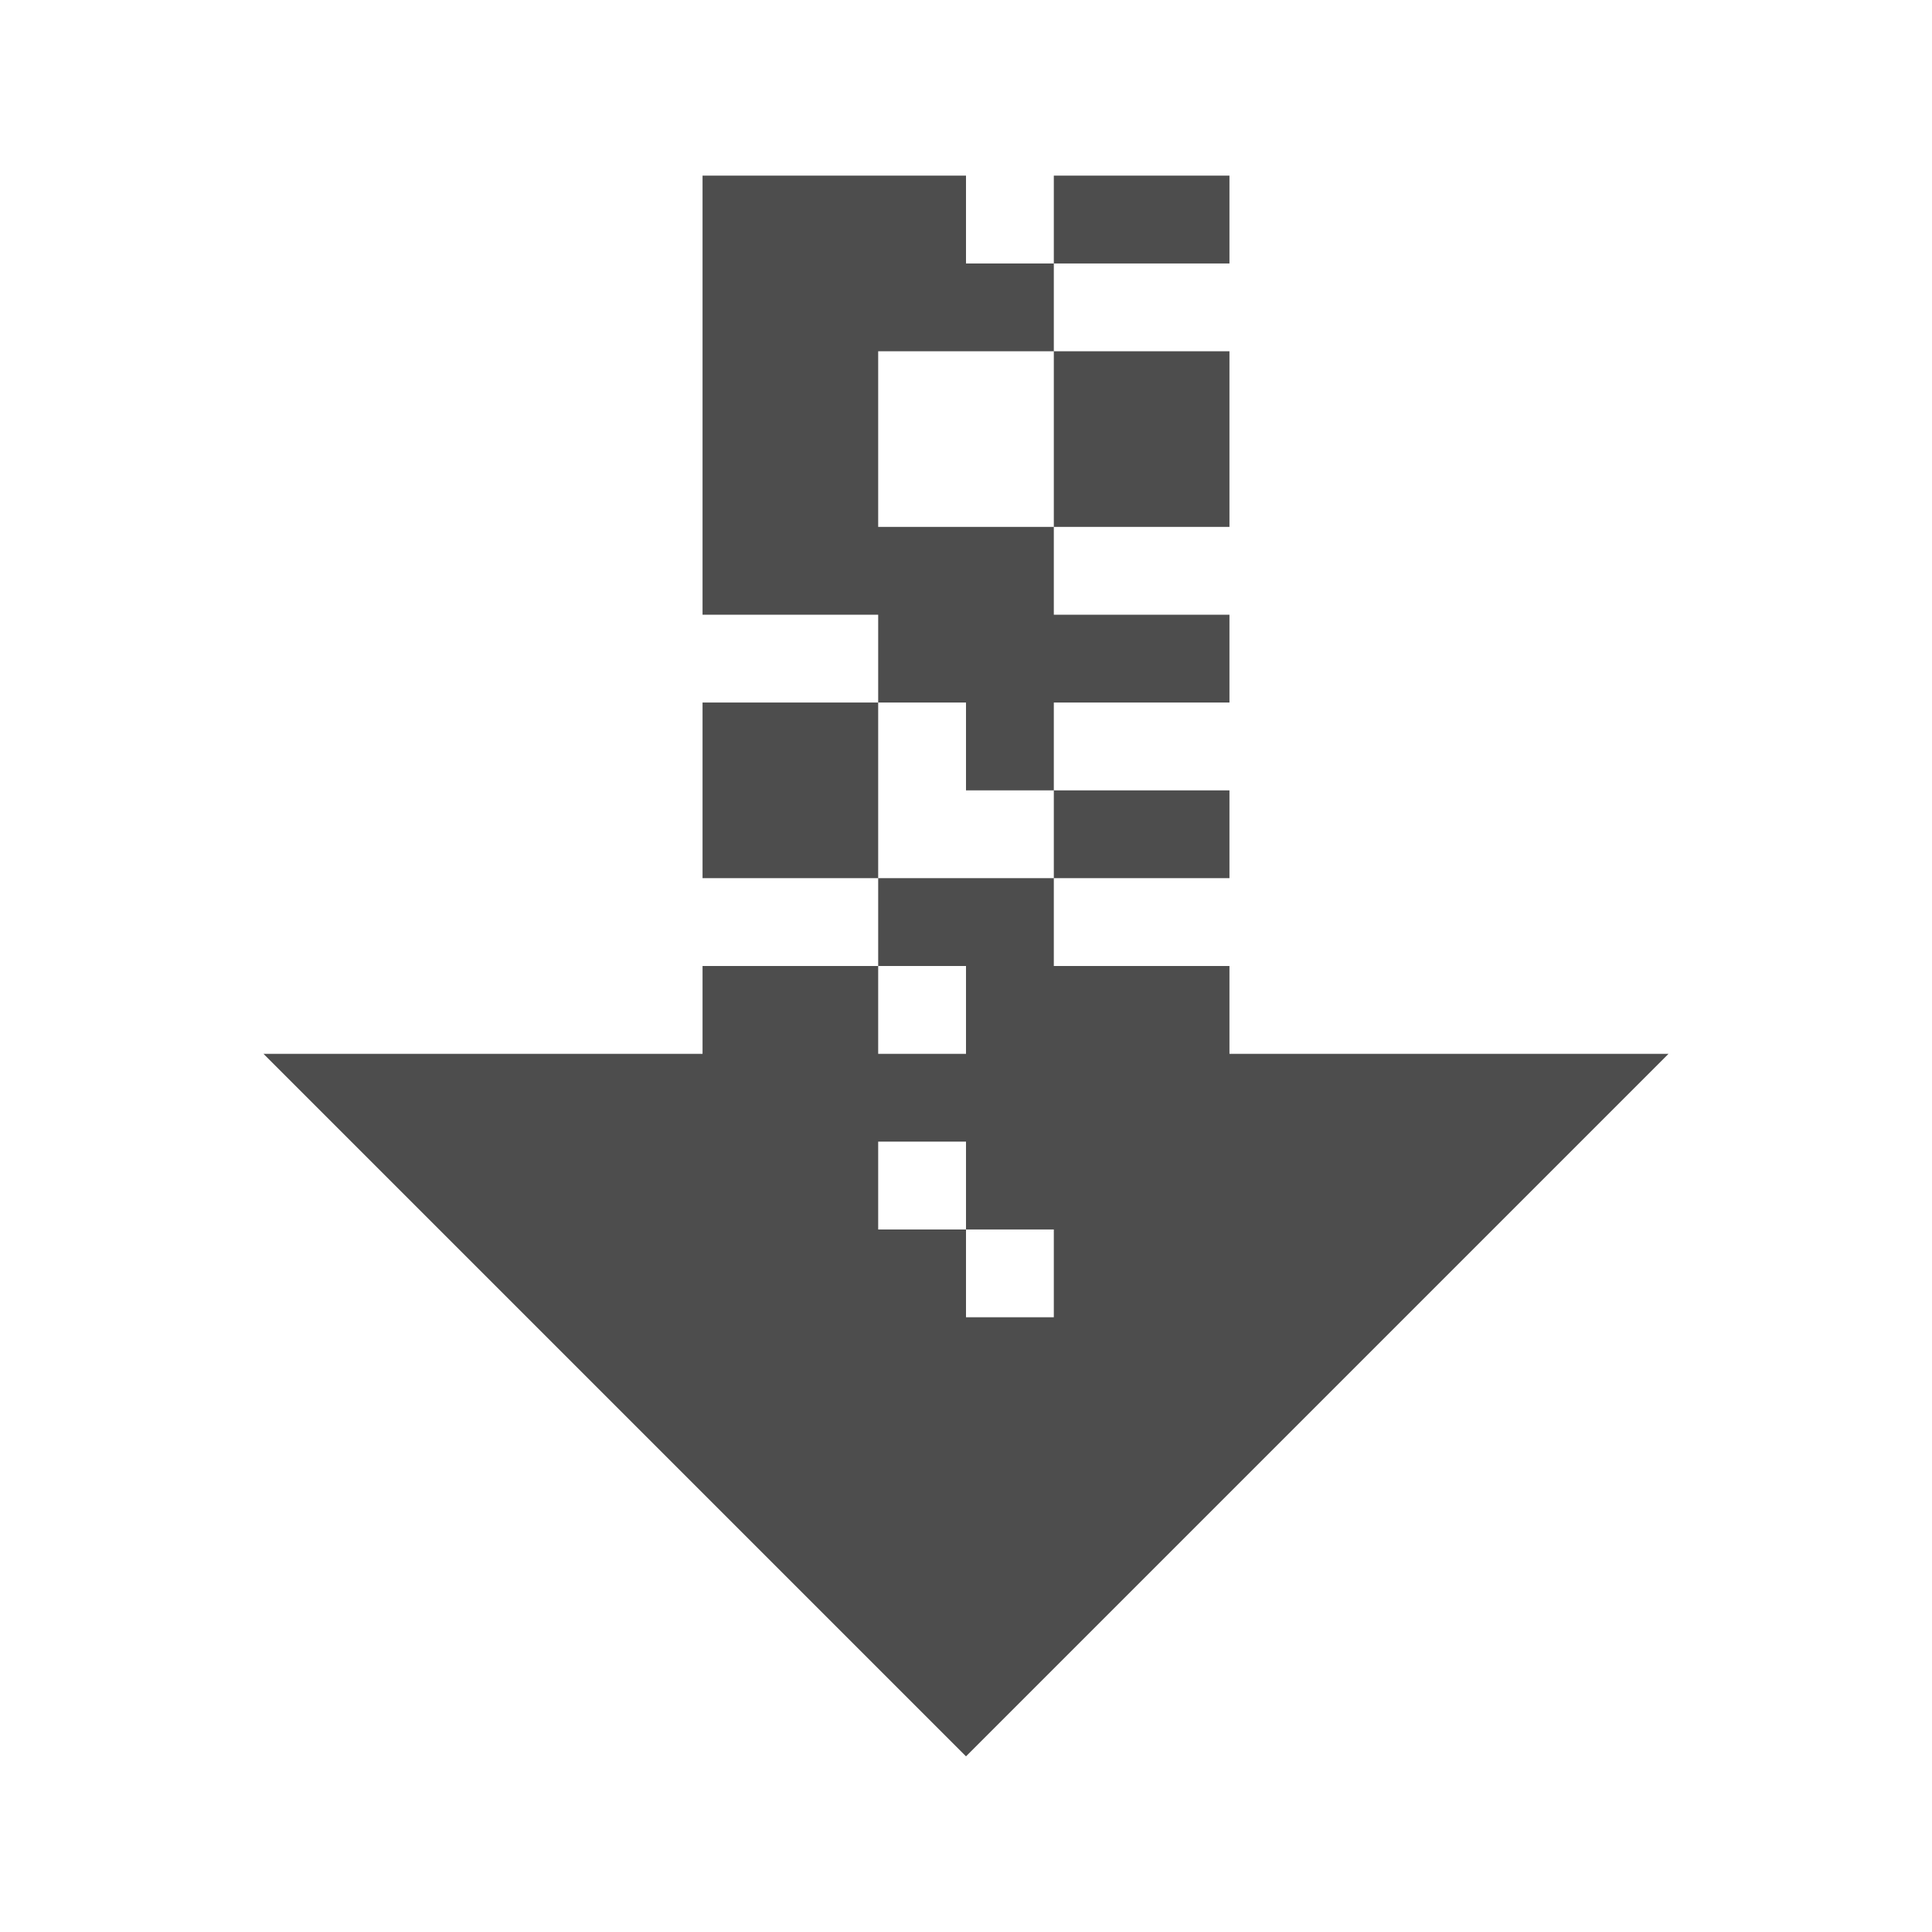
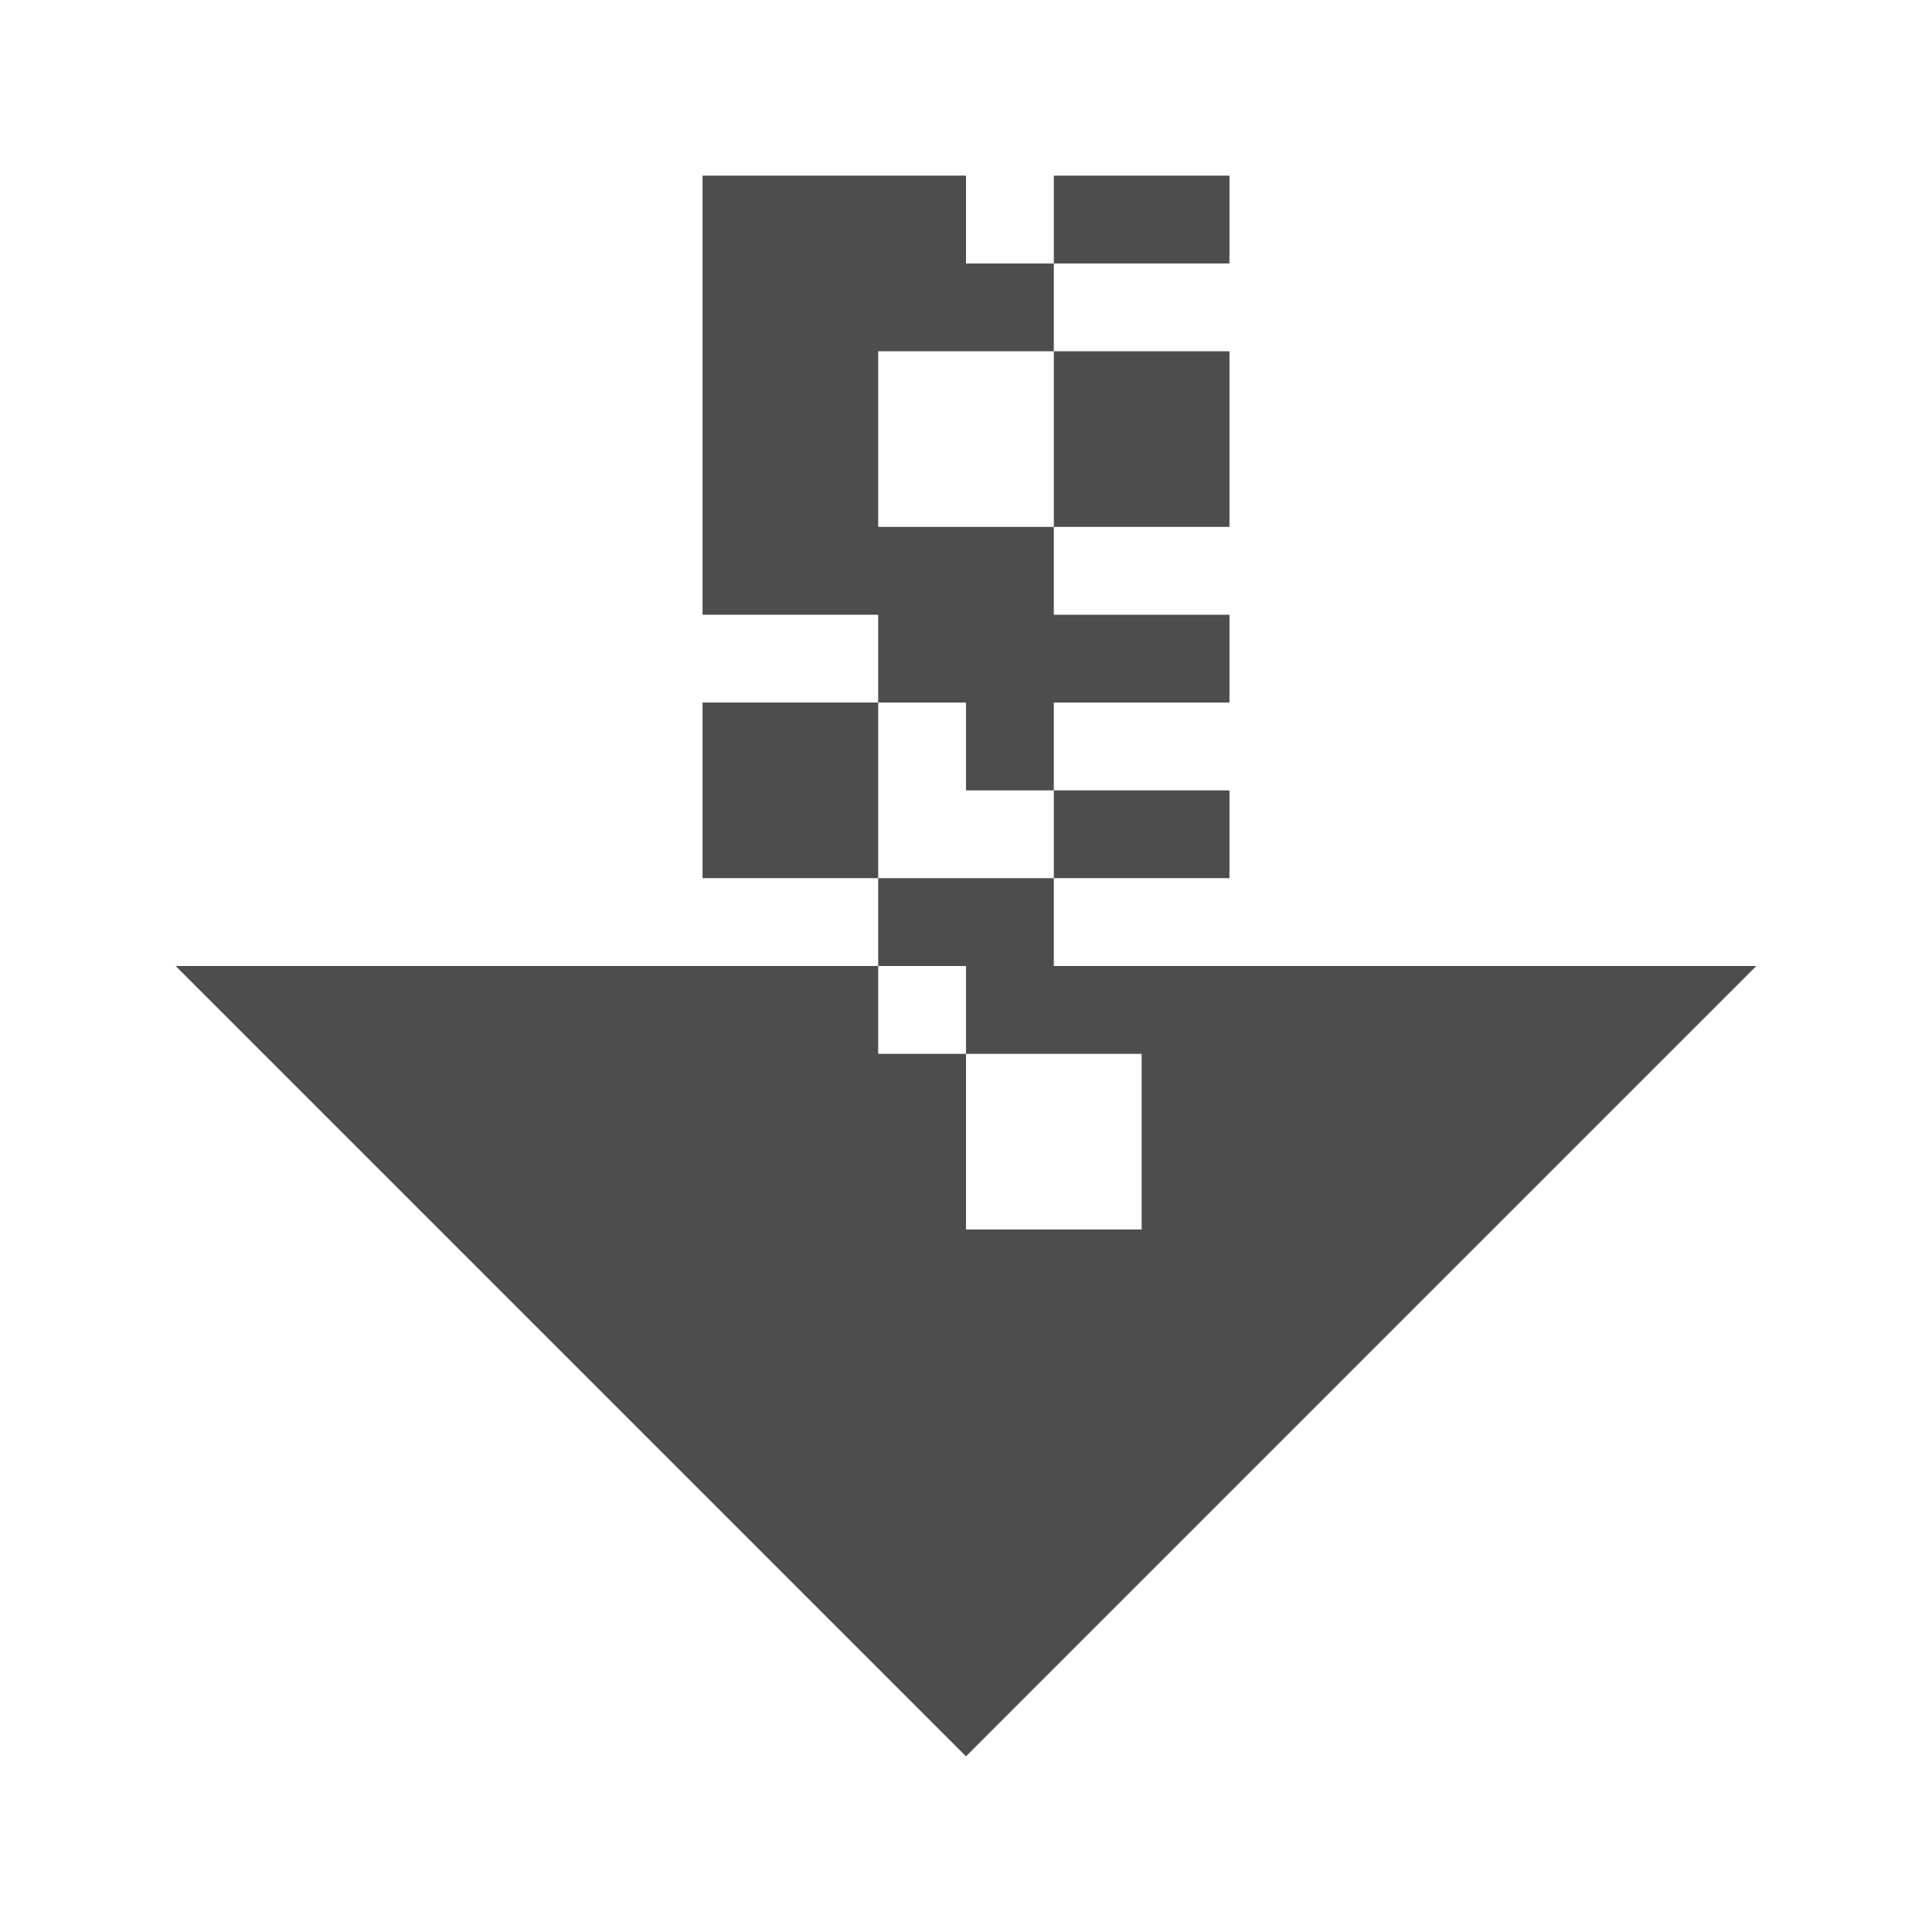
<svg xmlns="http://www.w3.org/2000/svg" width="22" version="1.1" height="22">
  <defs id="defs3051">
    <style type="text/css" id="current-color-scheme">
.ColorScheme-Text {
color:#4d4d4d;
}
</style>
  </defs>
-   <path style="fill:currentColor" d="m 8,2 v 5 h 2 v 1 h 1 v 1 h 1 V 8 h 2 V 7 H 12 V 6 H 10 V 4 h 2 V 3 H 11 V 2 Z m 4,1 h 2 V 2 h -2 z m 0,1 v 2 h 2 V 4 Z m 0,5 v 1 h 2 V 9 Z m 0,1 h -2 v 1 h 1 v 1 H 10 V 11 H 8 v 1 H 3 l 8,8 8,-8 h -5 v -1 h -2 z m -2,0 V 8 H 8 v 2 z m 0,3 h 1 v 1 h 1 v 1 h -1 v -1 h -1 z" class="ColorScheme-Text" />
+   <path style="fill:currentColor" d="m 8,2 v 5 h 2 v 1 h 1 v 1 h 1 V 8 h 2 V 7 H 12 V 6 H 10 V 4 h 2 V 3 H 11 V 2 Z m 4,1 h 2 V 2 h -2 z m 0,1 v 2 h 2 V 4 Z m 0,5 v 1 h 2 V 9 Z m 0,1 h -2 v 1 H 2 l 9,9 9,-9 h -8 z m -2,0 V 8 H 8 v 2 z m 0,1 h 1 v 1 h 2 v 2 h -2 v -2 h -1 z" class="ColorScheme-Text" />
</svg>
